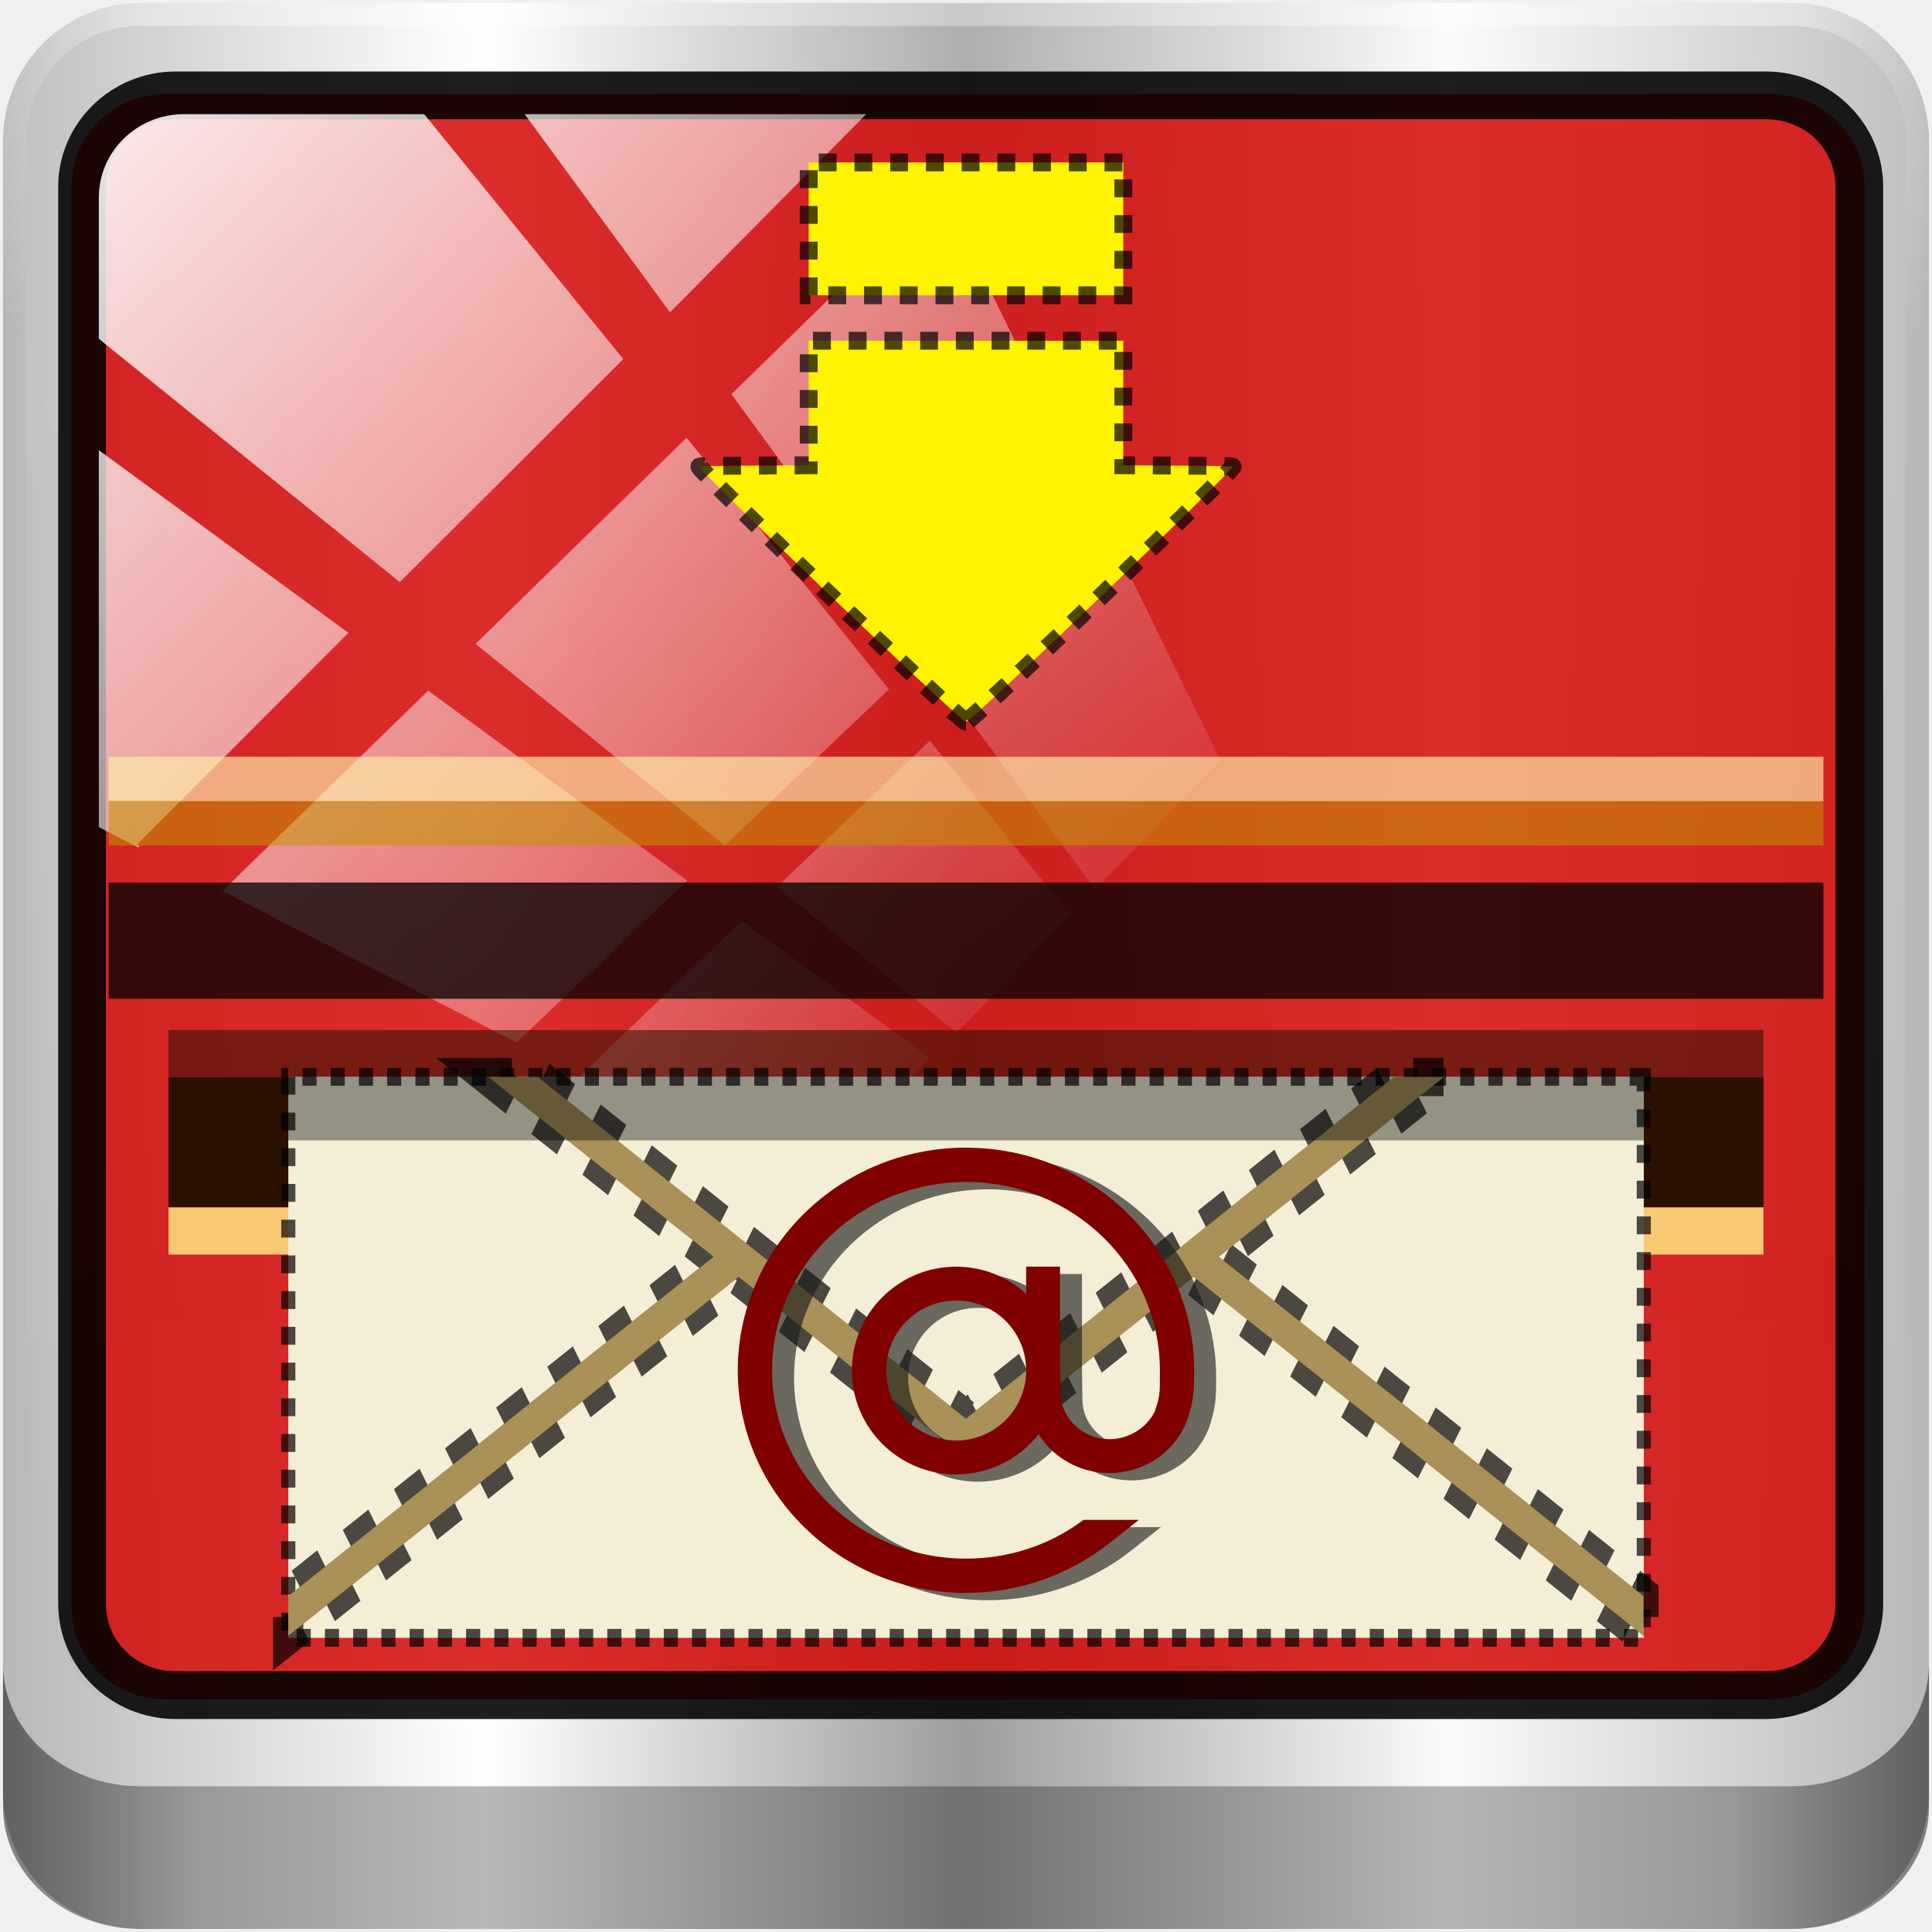
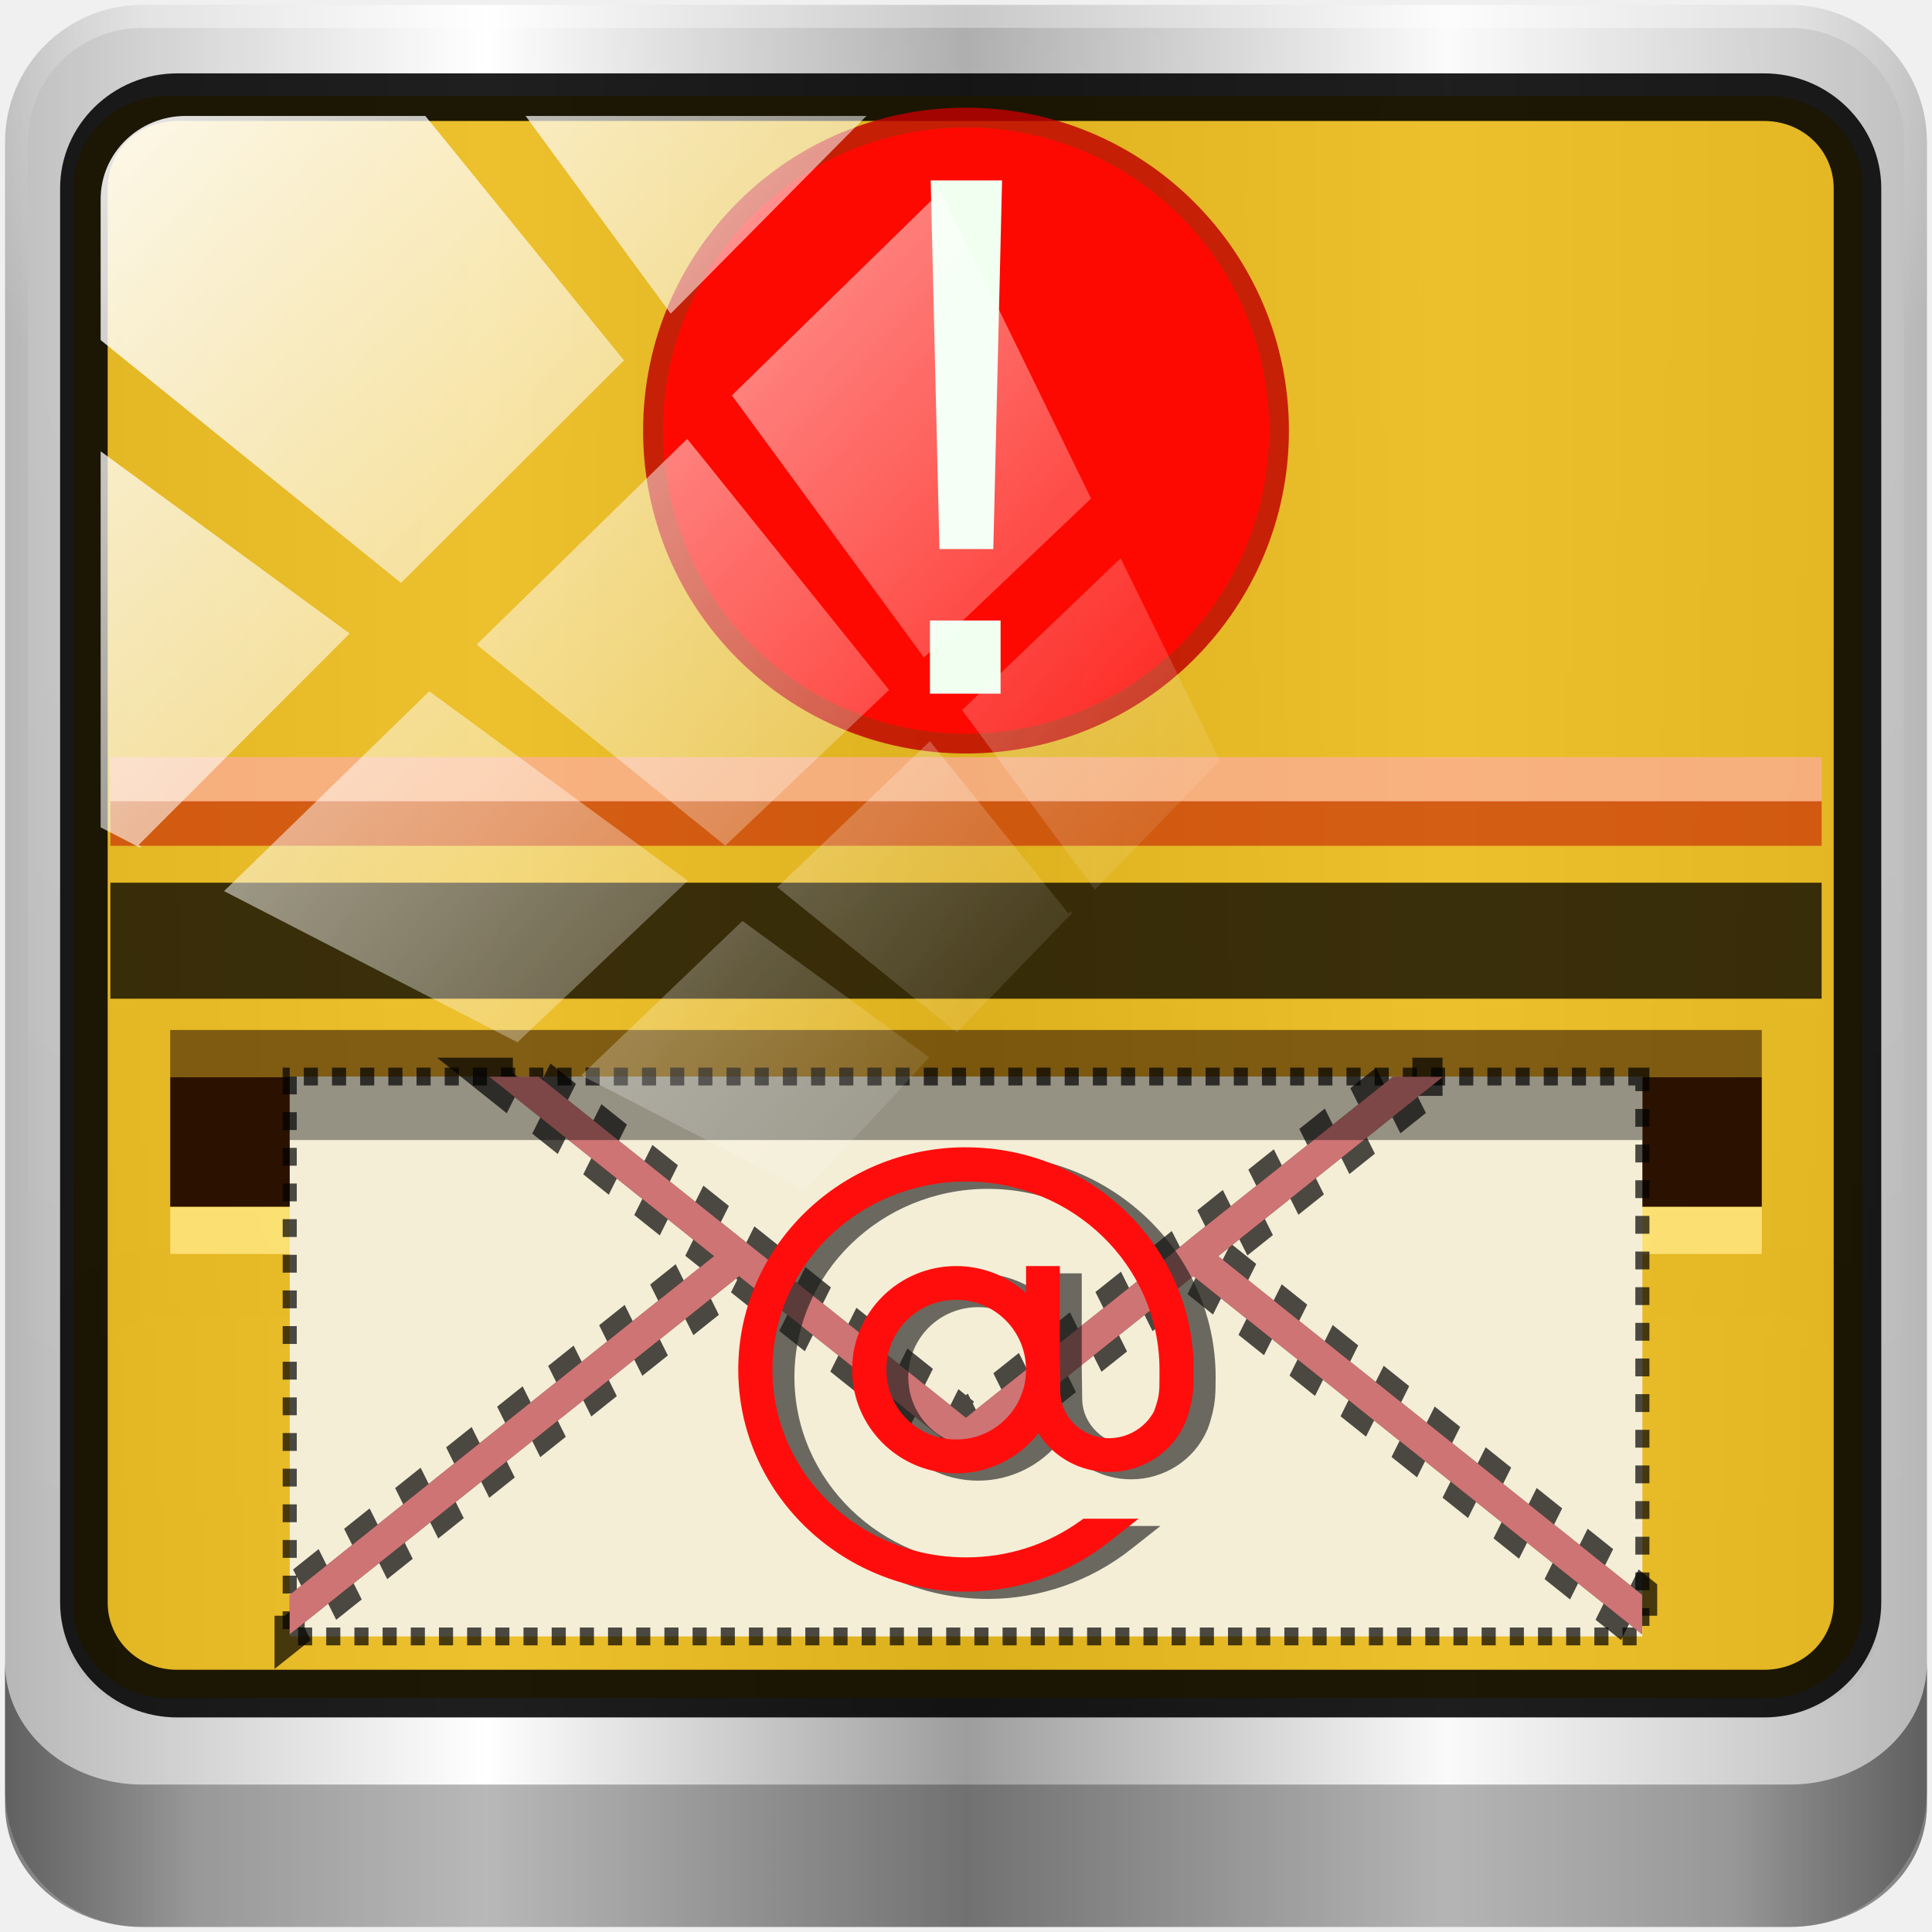
<svg xmlns="http://www.w3.org/2000/svg" xmlns:xlink="http://www.w3.org/1999/xlink" width="96" height="96" viewBox="0 0 96 96" id="svg2" version="1.1">
  <defs id="defs26">
-     <linearGradient y2="47" x2="90" y1="47" x1="6" gradientTransform="matrix(1.139286,0,0,1.139285,-12.50389,-39.00097)" gradientUnits="userSpaceOnUse" id="linearGradient15935" xlink:href="#linearGradient6139-0-0" />
+     <linearGradient y2="47" x2="90" y1="47" x1="6" gradientTransform="matrix(1.136905,0,0,1.136904,-12.48961,-38.78906)" gradientUnits="userSpaceOnUse" id="linearGradient15935" xlink:href="#linearGradient6139-0-0" />
    <linearGradient id="linearGradient6139-0-0">
      <stop style="stop-color:#b7b7b7;stop-opacity:1;" offset="0" id="stop6141-2-9" />
      <stop id="stop6151-0-8" offset="0.25" style="stop-color:#ffffff;stop-opacity:1;" />
      <stop id="stop6147-1-4" offset="0.5" style="stop-color:#9d9d9d;stop-opacity:1;" />
      <stop style="stop-color:#fafafa;stop-opacity:1;" offset="0.75" id="stop6149-4-9" />
      <stop style="stop-color:#b7b7b7;stop-opacity:1;" offset="1" id="stop6143-4-8" />
    </linearGradient>
    <radialGradient r="41" fy="6.213" fx="158" cy="6.213" cx="158" gradientTransform="matrix(0,1.620944,-2.038285,0,160.6643,-243.0366)" gradientUnits="userSpaceOnUse" id="radialGradient15937" xlink:href="#linearGradient3888-8-4-8-6-7" />
    <linearGradient id="linearGradient3888-8-4-8-6-7">
      <stop id="stop3890-4-7-9-7-0" offset="0" style="stop-color:#ffffff;stop-opacity:1;" />
      <stop id="stop3892-5-8-2-7-0" offset="1" style="stop-color:#ffffff;stop-opacity:0;" />
    </linearGradient>
    <radialGradient r="42" fy="-27" fx="48" cy="-27" cx="48" gradientTransform="matrix(-1.072173,0,0,-0.8750202,199.4643,-19.12555)" gradientUnits="userSpaceOnUse" id="radialGradient15939" xlink:href="#linearGradient4091-0-3-0-7-0" />
    <linearGradient id="linearGradient4091-0-3-0-7-0">
      <stop id="stop4093-3-6-4-2-5" offset="0" style="stop-color:#ffffff;stop-opacity:1;" />
      <stop style="stop-color:#ffffff;stop-opacity:1;" offset="0.8" id="stop4099-6-1-8-3-2" />
      <stop id="stop4095-1-0-7-9-7" offset="1" style="stop-color:#ffffff;stop-opacity:0;" />
    </linearGradient>
    <linearGradient y2="82.984" x2="-10.188" y1="82.984" x1="-94" gradientTransform="matrix(1,0,0,0.8890586,200,8.943174)" gradientUnits="userSpaceOnUse" id="linearGradient15941" xlink:href="#linearGradient3832-0-6-1-1-0" />
    <linearGradient id="linearGradient3832-0-6-1-1-0">
      <stop id="stop3834-6-3-7-1-2" offset="0" style="stop-color:#000000;stop-opacity:1;" />
      <stop style="stop-color:#000000;stop-opacity:0.588;" offset="0.1" id="stop3872-2-4-7" />
      <stop id="stop3844-6-2-7-6-3" offset="0.9" style="stop-color:#000000;stop-opacity:0.588;" />
      <stop id="stop3836-5-0-2-9-1" offset="1" style="stop-color:#000000;stop-opacity:1;" />
    </linearGradient>
    <linearGradient id="linearGradient15653">
      <stop id="stop15655" offset="0" style="stop-color:#dc2222;stop-opacity:1;" />
      <stop id="stop15657" offset="1" style="stop-color:#bb1d1d;stop-opacity:1;" />
    </linearGradient>
    <linearGradient x1="45.448" y1="92.54" x2="45.448" y2="7.017" id="ButtonShadow-4" gradientUnits="userSpaceOnUse" gradientTransform="scale(1.005865,0.994169)">
      <stop id="stop3750-5" style="stop-color:#000000;stop-opacity:1" offset="0" />
      <stop id="stop3752-3" style="stop-color:#000000;stop-opacity:0.588" offset="1" />
    </linearGradient>
    <filter id="filter3174-2" style="color-interpolation-filters:sRGB">
      <feGaussianBlur id="feGaussianBlur3176-5" stdDeviation="1.71" />
    </filter>
    <linearGradient id="linearGradient5700-9-0">
      <stop style="stop-color:#ffffff;stop-opacity:0;" offset="0" id="stop5702-6-4" />
      <stop id="stop5704-6-1" offset="0.037" style="stop-color:#ffffff;stop-opacity:0.851;" />
      <stop style="stop-color:#ffffff;stop-opacity:0;" offset="0.065" id="stop5706-4-6" />
      <stop id="stop5712-0-7" offset="0.945" style="stop-color:#ffffff;stop-opacity:0;" />
      <stop id="stop5710-1-5" offset="0.966" style="stop-color:#ffffff;stop-opacity:0.851;" />
      <stop style="stop-color:#ffffff;stop-opacity:0;" offset="1" id="stop5708-7-5" />
    </linearGradient>
    <style id="current-color-scheme" type="text/css">
      .ColorScheme-Text {
        color:#4d4d4d;
      }
      </style>
    <linearGradient id="linearGradient6139-0">
      <stop style="stop-color:#b2babc;stop-opacity:1" offset="0" id="stop6141-2" />
      <stop id="stop6151-0" offset="0.25" style="stop-color:#ffffff;stop-opacity:1;" />
      <stop id="stop6147-1" offset="0.5" style="stop-color:#96a1a4;stop-opacity:1" />
      <stop style="stop-color:#f9fafb;stop-opacity:1;" offset="0.75" id="stop6149-4" />
      <stop style="stop-color:#b2b9bc;stop-opacity:1" offset="1" id="stop6143-4" />
    </linearGradient>
    <linearGradient y2="14.514" x2="50.528" y1="-28.642" x1="2.771" gradientUnits="userSpaceOnUse" id="linearGradient4767" xlink:href="#linearGradient3888-8-4-8-6-7" />
    <clipPath clipPathUnits="userSpaceOnUse" id="clipPath4156-4-1">
      <path style="opacity:0.6;fill:#ffffff;fill-opacity:1;stroke:none" d="m 27.046,-55.695 -14.214,13.321 h 0.061 l 15.653,21.771 10.231,-10.546 C 38.562,-32.302 27.468,-54.819 27.046,-55.695 Z M 9.647,-39.383 -5.241,-25.321 15.988,-7.806 26.372,-18.383 Z m 31.491,12.951 -9.741,9.714 8.945,12.458 7.781,-7.555 z m -49.84,4.379 -13.754,12.982 26.283,13.846 0.061,-0.062 -0.123,-0.062 L 13.599,-5.401 -8.702,-22.053 Z m 38.015,7.401 -9.803,9.775 11.579,9.559 7.628,-7.401 -8.669,-11.009 z m 20.187,5.674 -7.383,7.216 6.188,8.542 5.82,-6.137 z m -32.195,6.322 -9.557,9.498 13.662,7.185 7.934,-7.678 z m 23.312,2.374 -7.107,6.938 8.363,6.907 5.361,-5.674 -0.061,-0.092 -0.092,0.123 -6.464,-8.203 z m -8.73,8.542 -7.505,7.339 10.354,5.458 c 1.397,-1.321 5.675,-6.123 5.851,-6.322 z" id="path4158-0-8" />
    </clipPath>
    <clipPath clipPathUnits="userSpaceOnUse" id="clipPath4156-4-1-2">
      <path style="opacity:0.6;fill:#ffffff;fill-opacity:1;stroke:none" d="m 27.046,-55.695 -14.214,13.321 h 0.061 l 15.653,21.771 10.231,-10.546 C 38.562,-32.302 27.468,-54.819 27.046,-55.695 Z M 9.647,-39.383 -5.241,-25.321 15.988,-7.806 26.372,-18.383 Z m 31.491,12.951 -9.741,9.714 8.945,12.458 7.781,-7.555 z m -49.84,4.379 -13.754,12.982 26.283,13.846 0.061,-0.062 -0.123,-0.062 L 13.599,-5.401 -8.702,-22.053 Z m 38.015,7.401 -9.803,9.775 11.579,9.559 7.628,-7.401 -8.669,-11.009 z m 20.187,5.674 -7.383,7.216 6.188,8.542 5.82,-6.137 z m -32.195,6.322 -9.557,9.498 13.662,7.185 7.934,-7.678 z m 23.312,2.374 -7.107,6.938 8.363,6.907 5.361,-5.674 -0.061,-0.092 -0.092,0.123 -6.464,-8.203 z m -8.73,8.542 -7.505,7.339 10.354,5.458 c 1.397,-1.321 5.675,-6.123 5.851,-6.322 z" id="path4158-0-8-9" />
    </clipPath>
    <linearGradient xlink:href="#linearGradient3888-8-4-8-6-7" id="linearGradient1070" gradientUnits="userSpaceOnUse" x1="2.771" y1="-28.642" x2="50.528" y2="14.514" />
  </defs>
  <g transform="translate(1.8999999e-7,32)" id="layer1">
    <g id="g4611">
-       <g id="g15905" transform="translate(5.818182,1.454546)">
-         <path id="rect4251-1" d="M 83.196,-33.305 H 1.168 c -3.787,0 -6.836,3.049 -6.836,6.836 v 82.029 c 0,3.787 3.049,6.836 6.836,6.836 H 83.196 c 3.787,0 6.836,-3.049 6.836,-6.836 v -82.029 c 0,-3.787 -3.049,-6.836 -6.836,-6.836 z" style="display:inline;fill:url(#linearGradient15935);fill-opacity:1;fill-rule:nonzero;stroke:none" />
-         <g transform="matrix(1.139286,0,0,1.139285,-126.4325,-38.43133)" id="g3272">
-           <path style="display:inline;opacity:0.2;fill:url(#radialGradient15937);fill-opacity:1;fill-rule:nonzero;stroke:none" d="m 112,5.5 c -2.787,0 -5,2.213 -5,5 v 20.719 7 38.594 c 1.071,1.629 2.897,2.719 5,2.719 h 4 64 4 c 2.103,0 3.929,-1.09 5,-2.719 v -38.594 -7 V 10.5 c 0,-2.787 -2.213,-5 -5,-5 z" id="path3400-6" />
-           <path style="display:inline;opacity:0.45;fill:url(#radialGradient15939);fill-opacity:1;fill-rule:nonzero;stroke:none" d="m 112,4.5 c -3.324,0 -6,2.676 -6,6 v 15 h 1 v -15 c 0,-2.787 2.213,-5 5,-5 h 72 c 2.787,0 5,2.213 5,5 v 15 h 1 v -15 c 0,-3.324 -2.676,-6 -6,-6 z" id="path4236-5" />
-           <path id="path4242-5" d="m 106,76.942 v 0.889 0.889 0.889 1.778 1.778 c 0,2.955 2.676,5.334 6,5.334 h 72 c 3.324,0 6,-2.379 6,-5.334 v -1.778 -1.778 -0.889 -0.889 -0.889 c 0,2.955 -2.676,5.334 -6,5.334 h -72 c -3.324,0 -6,-2.379 -6,-5.334 z" style="opacity:0.47;fill:url(#linearGradient15941);fill-opacity:1;fill-rule:nonzero;stroke:none" />
+       <g id="g15905" transform="translate(5.818182,1.454546)" />
+       <g id="g948" transform="translate(0.09999926,-0.1000039)">
+         <path style="display:inline;fill:url(#linearGradient15935);fill-opacity:1;fill-rule:nonzero;stroke:none;stroke-width:0.998" d="M 83.01,-33.105 H 1.153 c -3.779,0 -6.821,3.042 -6.821,6.821 v 81.857 c 0,3.779 3.042,6.821 6.821,6.821 H 83.01 c 3.779,0 6.821,-3.042 6.821,-6.821 V -26.283 c 0,-3.779 -3.042,-6.821 -6.821,-6.821 z" id="rect4251-1" transform="translate(5.818182,1.454546)" />
+         <g id="g3272" transform="matrix(1.136905,0,0,1.136904,-120.3619,-36.76607)">
+           <path id="path3400-6" d="m 112,5.5 c -2.787,0 -5,2.213 -5,5 v 20.719 7 38.594 c 1.071,1.629 2.897,2.719 5,2.719 h 4 64 4 c 2.103,0 3.929,-1.09 5,-2.719 v -38.594 -7 V 10.5 c 0,-2.787 -2.213,-5 -5,-5 z" style="display:inline;opacity:0.2;fill:url(#radialGradient15937);fill-opacity:1;fill-rule:nonzero;stroke:none" />
+           <path id="path4236-5" d="m 112,4.5 c -3.324,0 -6,2.676 -6,6 v 15 h 1 v -15 c 0,-2.787 2.213,-5 5,-5 h 72 c 2.787,0 5,2.213 5,5 v 15 h 1 v -15 c 0,-3.324 -2.676,-6 -6,-6 z" style="display:inline;opacity:0.45;fill:url(#radialGradient15939);fill-opacity:1;fill-rule:nonzero;stroke:none" />
+           <path style="opacity:0.47;fill:url(#linearGradient15941);fill-opacity:1;fill-rule:nonzero;stroke:none" d="m 106,76.942 v 0.889 0.889 0.889 1.778 1.778 c 0,2.955 2.676,5.334 6,5.334 h 72 c 3.324,0 6,-2.379 6,-5.334 v -1.778 -1.778 -0.889 -0.889 -0.889 c 0,2.955 -2.676,5.334 -6,5.334 h -72 c -3.324,0 -6,-2.379 -6,-5.334 z" id="path4242-5" />
        </g>
-         <path id="path4972" d="m 1.963,28.541 c -1.885,0 -3.649,0.984 -4.759,2.434 v 16.164 c 0,2.576 2.123,4.649 4.759,4.649 H 82.868 c 2.637,0 4.759,-2.074 4.759,-4.649 V 30.974 C 86.517,29.524 84.753,28.541 82.868,28.541 Z m 0,3.487 H 82.868 c 1.359,0 2.38,0.997 2.38,2.325 v 12.786 c 0,1.328 -1.02,2.325 -2.38,2.325 H 1.963 c -1.359,0 -2.38,-0.997 -2.38,-2.325 V 34.352 c 0,-1.328 1.02,-2.325 2.38,-2.325 z" style="color:#000000;font-style:normal;font-variant:normal;font-weight:normal;font-stretch:normal;font-size:medium;line-height:normal;font-family:Sans;-inkscape-font-specification:Sans;text-indent:0;text-align:start;text-decoration:none;text-decoration-line:none;letter-spacing:normal;word-spacing:normal;text-transform:none;writing-mode:lr-tb;direction:ltr;baseline-shift:baseline;text-anchor:start;display:inline;overflow:visible;visibility:visible;opacity:0.02;fill:#000000;fill-opacity:1;fill-rule:nonzero;stroke:none;stroke-width:6;marker:none;enable-background:accumulate" />
-         <path id="path4970" d="M 2.425,-28.778 H 82.14 c 2.598,0 4.689,2.033 4.689,4.558 v 70.651 c 0,2.525 -2.091,4.558 -4.689,4.558 H 2.425 c -2.598,0 -4.689,-2.033 -4.689,-4.558 v -70.651 c 0,-2.525 2.091,-4.558 4.689,-4.558 z" style="color:#000000;display:inline;overflow:visible;visibility:visible;opacity:0.822;fill:#d40000;fill-opacity:1;fill-rule:nonzero;stroke:none;stroke-width:1.966;marker:none;enable-background:accumulate" />
-         <path style="color:#000000;font-style:normal;font-variant:normal;font-weight:normal;font-stretch:normal;font-size:medium;line-height:normal;font-family:sans-serif;font-variant-ligatures:normal;font-variant-position:normal;font-variant-caps:normal;font-variant-numeric:normal;font-variant-alternates:normal;font-feature-settings:normal;text-indent:0;text-align:start;text-decoration:none;text-decoration-line:none;text-decoration-style:solid;text-decoration-color:#000000;letter-spacing:normal;word-spacing:normal;text-transform:none;writing-mode:lr-tb;direction:ltr;text-orientation:mixed;dominant-baseline:auto;baseline-shift:baseline;text-anchor:start;white-space:normal;shape-padding:0;clip-rule:nonzero;display:inline;overflow:visible;visibility:visible;opacity:1;isolation:auto;mix-blend-mode:normal;color-interpolation:sRGB;color-interpolation-filters:linearRGB;solid-color:#000000;solid-opacity:1;vector-effect:none;fill:#000000;fill-opacity:0.877;fill-rule:nonzero;stroke:none;stroke-width:2.371;stroke-linecap:butt;stroke-linejoin:miter;stroke-miterlimit:4;stroke-dasharray:none;stroke-dashoffset:0;stroke-opacity:0.776;marker:none;color-rendering:auto;image-rendering:auto;shape-rendering:auto;text-rendering:auto;enable-background:accumulate" d="m 2.906,-29.902 c -3.197,0 -5.832,2.561 -5.832,5.729 v 70.406 c 0,3.167 2.635,5.729 5.832,5.729 h 79.018 c 3.197,0 5.832,-2.561 5.832,-5.729 v -70.406 c 0,-3.167 -2.635,-5.729 -5.832,-5.729 z m 0,2.371 h 79.018 c 1.953,0 3.463,1.492 3.463,3.357 v 70.406 c 0,1.866 -1.51,3.357 -3.463,3.357 H 2.906 c -1.953,0 -3.463,-1.492 -3.463,-3.357 v -70.406 c 0,-1.866 1.51,-3.357 3.463,-3.357 z" id="path4989" />
-         <rect clip-path="url(#clipPath4156-4-1-2)" ry="3.957" rx="3.957" y="-30" x="2" height="69.024" width="75.966" id="rect4146" style="display:inline;opacity:0.88;fill:url(#linearGradient1070);fill-opacity:1;stroke:none" transform="matrix(1.069245,0,0,1.047683,-3.04609,3.64883)" />
-       </g>
-       <g id="g3470" transform="translate(94.32103,-29.29546)">
-         <g style="display:none" id="layer2-5">
-           <path style="opacity:0.9;fill:url(#ButtonShadow-4);fill-opacity:1;fill-rule:nonzero;stroke:none;filter:url(#filter3174-2)" id="rect3745-8" d="M 11,7 C 7.676,7 5,9.676 5,13 v 33.688 c 2.238,0.124 4.661,0.236 5.875,0.438 0.661,0.11 -0.084,0.241 -1.125,0.344 C 8.709,47.572 7.355,47.665 6.844,47.75 6.222,47.853 5.626,47.904 5,48 v 1.062 c 0.38,0.036 0.718,0.031 0.938,0.031 0.809,10e-7 1.16,0.216 1.312,0.562 0.153,0.347 0.094,0.84 0.094,1.406 0,0.425 -0.942,0.663 -1.156,1.375 C 6.111,52.692 5.551,52.946 5,53.188 v 2.219 c 0.736,0.025 1.433,0.057 1.844,0.312 C 7.125,55.894 6.069,56.124 5,56.312 v 7.562 c 1.138,0.18 3.31,0.926 3.969,1.062 1.09,0.226 1.225,0.335 0.875,0.438 -0.35,0.103 -1.174,0.175 -2,0.312 C 6.866,65.85 5.908,66.142 5,66.344 V 86 c 0,3.324 2.676,6 6,6 h 13 c 0.095,-0.438 0.151,-0.931 0.25,-1.438 0.14,-0.718 0.255,-1.342 0.375,-1.594 0.03,-0.063 0.058,-0.114 0.094,-0.125 0.107,-0.033 0.238,0.192 0.469,0.781 0.304,0.778 0.54,1.647 0.688,2.375 h 0.75 c 0.276,-0.494 0.579,-1.138 0.812,-1.438 0.099,-0.127 0.275,0.132 0.531,0.375 0.256,0.243 0.589,0.486 0.938,0.375 0.649,-0.207 1.603,-0.726 2.031,-1 0.14,-0.089 0.3,-0.158 0.406,-0.188 0.106,-0.03 0.174,-0.018 0.25,0 0.151,0.035 0.232,0.145 0.344,0.281 0.223,0.273 0.467,0.656 1.062,0.656 0.478,0 0.657,-0.033 0.781,0.062 0.124,0.095 0.197,0.315 0.406,0.875 h 8.875 c -0.048,-0.594 1.041,-2.152 1.219,-3.062 0.191,-0.976 0.214,-1.242 0.281,-1.062 0.067,0.18 0.193,0.794 0.469,1.5 0.11,0.282 0.214,0.358 0.312,0.281 0.099,-0.077 0.169,-0.294 0.25,-0.562 0.162,-0.537 0.286,-1.297 0.344,-1.594 0.131,-0.67 0.129,-1.787 0.125,-2.281 -9.11e-4,-0.124 -0.006,-0.218 0,-0.25 0.018,-0.097 0.081,0.312 0.281,1.594 0.164,1.047 0.548,2.688 0.719,3.562 0.17,0.868 0.298,1.322 0.406,1.875 H 75.688 c 0.039,-0.495 0.035,-1.099 0.062,-1.5 0.02,-0.301 0.066,-0.487 0.156,-0.469 0.03,0.006 0.051,0.039 0.094,0.094 0.233,0.298 0.631,1.165 0.969,1.875 H 85 c 3.324,0 6,-2.676 6,-6 v -7.219 c -0.169,0.004 -0.29,-4e-6 -0.5,0 -1.33,0 -2.638,-4e-6 -3.969,0 -1.227,0 -2.054,-9.64e-4 -2.25,-0.062 -0.196,-0.062 0.233,-0.183 1.469,-0.5 C 86.405,78.051 89.092,77.291 91,76.875 V 38.469 C 90.347,38.202 89.793,37.98 89.25,37.562 89.107,37.453 88.801,37.17 88.281,37 87.761,36.83 87.007,36.744 86,36.938 c -1.533,0.295 -1.686,0.283 -1.25,0.156 0.436,-0.127 1.469,-0.381 2.25,-0.531 1.153,-0.222 2.722,-1.204 4,-1.844 v -4.562 c -0.698,-0.258 -1.422,-0.558 -1.75,-1.062 -0.21,-0.323 -0.322,-0.513 -0.312,-0.625 0.009,-0.112 0.133,-0.149 0.25,-0.188 0.117,-0.038 0.261,-0.054 0.375,-0.156 0.114,-0.102 0.187,-0.292 0.188,-0.594 0,-0.323 0.082,-0.887 0.062,-1.406 -0.01,-0.26 -0.036,-0.497 -0.125,-0.688 -0.089,-0.19 -0.219,-0.333 -0.438,-0.375 -0.575,-0.11 -0.848,-0.234 -0.906,-0.344 -0.058,-0.11 0.072,-0.189 0.281,-0.281 0.418,-0.184 1.133,-0.339 1.125,-0.344 -0.669,-0.386 -5.247,-0.921 -5,-0.969 0.333,-0.064 0.667,-0.124 1,-0.188 1.048,-0.201 2.433,-0.309 3.75,-0.562 0.573,-0.11 0.912,-0.251 1.125,-0.438 0.213,-0.187 0.294,-0.423 0.375,-0.625 V 13 C 91,9.676 88.324,7 85,7 H 33.625 C 33.722,8.398 33.827,9.959 33.531,9.188 33.321,8.638 33.21,8.05 33,7.5 32.947,7.361 32.904,7.171 32.844,7 H 30.812 C 30.572,7.492 30.363,7.971 30.031,8.188 29.524,8.519 29.245,8.682 29,8.594 28.755,8.505 28.523,8.167 28.156,7.688 27.993,7.474 27.722,7.256 27.406,7 h -6.812 L 19.281,12.562 17.531,7 H 17.312 l -1.75,8.938 L 14.156,7 Z" />
-         </g>
-         <g id="g3738" transform="matrix(0.8875924,0,0,0.8875924,-88.92546,-1.97655)">
-           <g transform="translate(0,-16.832)" id="g3065">
-             <rect style="opacity:0.659;fill:#ffeeaa;fill-opacity:1;stroke:none" id="rect3067" width="96" height="2.5" x="0" y="58.374" />
-             <rect y="60.847" x="0" height="2.5" width="96" id="rect3069" style="opacity:0.545;fill:#c19500;fill-opacity:1;stroke:none" />
+         <path style="color:#000000;font-style:normal;font-variant:normal;font-weight:normal;font-stretch:normal;font-size:medium;line-height:normal;font-family:Sans;-inkscape-font-specification:Sans;text-indent:0;text-align:start;text-decoration:none;text-decoration-line:none;letter-spacing:normal;word-spacing:normal;text-transform:none;writing-mode:lr-tb;direction:ltr;baseline-shift:baseline;text-anchor:start;display:inline;overflow:visible;visibility:visible;opacity:0.02;fill:#000000;fill-opacity:1;fill-rule:nonzero;stroke:none;stroke-width:5.987;marker:none;enable-background:accumulate" d="m 1.947,28.612 c -1.881,0 -3.642,0.981 -4.749,2.429 v 16.13 c 0,2.57 2.118,4.64 4.749,4.64 H 82.683 c 2.631,0 4.749,-2.069 4.749,-4.64 v -16.13 c -1.107,-1.447 -2.868,-2.429 -4.749,-2.429 z m 0,3.48 H 82.683 c 1.357,0 2.375,0.995 2.375,2.32 v 12.759 c 0,1.325 -1.018,2.32 -2.375,2.32 H 1.947 c -1.357,0 -2.375,-0.995 -2.375,-2.32 V 34.411 c 0,-1.325 1.018,-2.32 2.375,-2.32 z" id="path4972" transform="translate(5.818182,1.454546)" />
+         <path style="color:#000000;display:inline;overflow:visible;visibility:visible;opacity:0.822;fill:#e9b300;fill-opacity:1;fill-rule:nonzero;stroke:none;stroke-width:1.962;marker:none;enable-background:accumulate" d="M 2.408,-28.587 H 81.956 c 2.592,0 4.679,2.029 4.679,4.549 v 70.503 c 0,2.52 -2.087,4.549 -4.679,4.549 H 2.408 c -2.592,0 -4.679,-2.029 -4.679,-4.549 v -70.503 c 0,-2.52 2.087,-4.549 4.679,-4.549 z" id="path4970" transform="translate(5.818182,1.454546)" />
+         <path id="path4989" d="m 2.888,-29.709 c -3.19,0 -5.82,2.556 -5.82,5.717 v 70.259 c 0,3.161 2.63,5.717 5.82,5.717 H 81.741 c 3.19,0 5.82,-2.556 5.82,-5.717 v -70.259 c 0,-3.161 -2.63,-5.717 -5.82,-5.717 z m 0,2.366 H 81.741 c 1.949,0 3.456,1.489 3.456,3.35 v 70.259 c 0,1.862 -1.506,3.35 -3.456,3.35 H 2.888 c -1.949,0 -3.456,-1.489 -3.456,-3.35 v -70.259 c 0,-1.862 1.506,-3.35 3.456,-3.35 z" style="color:#000000;font-style:normal;font-variant:normal;font-weight:normal;font-stretch:normal;font-size:medium;line-height:normal;font-family:sans-serif;font-variant-ligatures:normal;font-variant-position:normal;font-variant-caps:normal;font-variant-numeric:normal;font-variant-alternates:normal;font-feature-settings:normal;text-indent:0;text-align:start;text-decoration:none;text-decoration-line:none;text-decoration-style:solid;text-decoration-color:#000000;letter-spacing:normal;word-spacing:normal;text-transform:none;writing-mode:lr-tb;direction:ltr;text-orientation:mixed;dominant-baseline:auto;baseline-shift:baseline;text-anchor:start;white-space:normal;shape-padding:0;clip-rule:nonzero;display:inline;overflow:visible;visibility:visible;opacity:1;isolation:auto;mix-blend-mode:normal;color-interpolation:sRGB;color-interpolation-filters:linearRGB;solid-color:#000000;solid-opacity:1;vector-effect:none;fill:#000000;fill-opacity:0.877;fill-rule:nonzero;stroke:none;stroke-width:2.366;stroke-linecap:butt;stroke-linejoin:miter;stroke-miterlimit:4;stroke-dasharray:none;stroke-dashoffset:0;stroke-opacity:0.776;marker:none;color-rendering:auto;image-rendering:auto;shape-rendering:auto;text-rendering:auto;enable-background:accumulate" transform="translate(5.818182,1.454546)" />
+         <g transform="matrix(0.9979102,0,0,0.9979101,94.12423,-29.10079)" id="g3470">
+           <g id="layer2-5" style="display:none">
+             <path d="M 11,7 C 7.676,7 5,9.676 5,13 v 33.688 c 2.238,0.124 4.661,0.236 5.875,0.438 0.661,0.11 -0.084,0.241 -1.125,0.344 C 8.709,47.572 7.355,47.665 6.844,47.75 6.222,47.853 5.626,47.904 5,48 v 1.062 c 0.38,0.036 0.718,0.031 0.938,0.031 0.809,10e-7 1.16,0.216 1.312,0.562 0.153,0.347 0.094,0.84 0.094,1.406 0,0.425 -0.942,0.663 -1.156,1.375 C 6.111,52.692 5.551,52.946 5,53.188 v 2.219 c 0.736,0.025 1.433,0.057 1.844,0.312 C 7.125,55.894 6.069,56.124 5,56.312 v 7.562 c 1.138,0.18 3.31,0.926 3.969,1.062 1.09,0.226 1.225,0.335 0.875,0.438 -0.35,0.103 -1.174,0.175 -2,0.312 C 6.866,65.85 5.908,66.142 5,66.344 V 86 c 0,3.324 2.676,6 6,6 h 13 c 0.095,-0.438 0.151,-0.931 0.25,-1.438 0.14,-0.718 0.255,-1.342 0.375,-1.594 0.03,-0.063 0.058,-0.114 0.094,-0.125 0.107,-0.033 0.238,0.192 0.469,0.781 0.304,0.778 0.54,1.647 0.688,2.375 h 0.75 c 0.276,-0.494 0.579,-1.138 0.812,-1.438 0.099,-0.127 0.275,0.132 0.531,0.375 0.256,0.243 0.589,0.486 0.938,0.375 0.649,-0.207 1.603,-0.726 2.031,-1 0.14,-0.089 0.3,-0.158 0.406,-0.188 0.106,-0.03 0.174,-0.018 0.25,0 0.151,0.035 0.232,0.145 0.344,0.281 0.223,0.273 0.467,0.656 1.062,0.656 0.478,0 0.657,-0.033 0.781,0.062 0.124,0.095 0.197,0.315 0.406,0.875 h 8.875 c -0.048,-0.594 1.041,-2.152 1.219,-3.062 0.191,-0.976 0.214,-1.242 0.281,-1.062 0.067,0.18 0.193,0.794 0.469,1.5 0.11,0.282 0.214,0.358 0.312,0.281 0.099,-0.077 0.169,-0.294 0.25,-0.562 0.162,-0.537 0.286,-1.297 0.344,-1.594 0.131,-0.67 0.129,-1.787 0.125,-2.281 -9.11e-4,-0.124 -0.006,-0.218 0,-0.25 0.018,-0.097 0.081,0.312 0.281,1.594 0.164,1.047 0.548,2.688 0.719,3.562 0.17,0.868 0.298,1.322 0.406,1.875 H 75.688 c 0.039,-0.495 0.035,-1.099 0.062,-1.5 0.02,-0.301 0.066,-0.487 0.156,-0.469 0.03,0.006 0.051,0.039 0.094,0.094 0.233,0.298 0.631,1.165 0.969,1.875 H 85 c 3.324,0 6,-2.676 6,-6 v -7.219 c -0.169,0.004 -0.29,-4e-6 -0.5,0 -1.33,0 -2.638,-4e-6 -3.969,0 -1.227,0 -2.054,-9.64e-4 -2.25,-0.062 -0.196,-0.062 0.233,-0.183 1.469,-0.5 C 86.405,78.051 89.092,77.291 91,76.875 V 38.469 C 90.347,38.202 89.793,37.98 89.25,37.562 89.107,37.453 88.801,37.17 88.281,37 87.761,36.83 87.007,36.744 86,36.938 c -1.533,0.295 -1.686,0.283 -1.25,0.156 0.436,-0.127 1.469,-0.381 2.25,-0.531 1.153,-0.222 2.722,-1.204 4,-1.844 v -4.562 c -0.698,-0.258 -1.422,-0.558 -1.75,-1.062 -0.21,-0.323 -0.322,-0.513 -0.312,-0.625 0.009,-0.112 0.133,-0.149 0.25,-0.188 0.117,-0.038 0.261,-0.054 0.375,-0.156 0.114,-0.102 0.187,-0.292 0.188,-0.594 0,-0.323 0.082,-0.887 0.062,-1.406 -0.01,-0.26 -0.036,-0.497 -0.125,-0.688 -0.089,-0.19 -0.219,-0.333 -0.438,-0.375 -0.575,-0.11 -0.848,-0.234 -0.906,-0.344 -0.058,-0.11 0.072,-0.189 0.281,-0.281 0.418,-0.184 1.133,-0.339 1.125,-0.344 -0.669,-0.386 -5.247,-0.921 -5,-0.969 0.333,-0.064 0.667,-0.124 1,-0.188 1.048,-0.201 2.433,-0.309 3.75,-0.562 0.573,-0.11 0.912,-0.251 1.125,-0.438 0.213,-0.187 0.294,-0.423 0.375,-0.625 V 13 C 91,9.676 88.324,7 85,7 H 33.625 C 33.722,8.398 33.827,9.959 33.531,9.188 33.321,8.638 33.21,8.05 33,7.5 32.947,7.361 32.904,7.171 32.844,7 H 30.812 C 30.572,7.492 30.363,7.971 30.031,8.188 29.524,8.519 29.245,8.682 29,8.594 28.755,8.505 28.523,8.167 28.156,7.688 27.993,7.474 27.722,7.256 27.406,7 h -6.812 L 19.281,12.562 17.531,7 H 17.312 l -1.75,8.938 L 14.156,7 Z" id="rect3745-8" style="opacity:0.9;fill:url(#ButtonShadow-4);fill-opacity:1;fill-rule:nonzero;stroke:none;filter:url(#filter3174-2)" />
          </g>
-           <rect y="59.49" x="3.356" height="7.281" width="89.288" id="rect3071" style="fill:#2b1100;fill-opacity:1;stroke:none" />
-           <rect transform="scale(1,-1)" style="opacity:0.846;fill:#ffe680;fill-opacity:1;stroke:none" id="rect3073" width="89.288" height="2.641" x="3.356" y="-69.413" />
-           <rect y="-59.49" x="3.356" height="2.641" width="89.288" id="rect3075" style="opacity:0.556;fill:#2b1100;fill-opacity:1;stroke:none" transform="scale(1,-1)" />
-           <rect style="opacity:0.753;fill:#000000;fill-opacity:1;stroke:none" id="rect3077" width="96" height="6.507" x="6.7089843e-07" y="48.586" />
-           <g transform="matrix(0.9559132,0,0,1,2.11616,10.875)" id="g3079">
-             <g id="g3081" transform="matrix(0.8269062,0,0,1,108.8817,47.66279)">
-               <rect transform="scale(-1,1)" style="fill:#f4eed7;fill-opacity:1;stroke:#000000;stroke-width:1;stroke-miterlimit:4;stroke-dasharray:1, 1;stroke-dashoffset:0;stroke-opacity:0.698" id="rect3083" width="96" height="31.409" x="25.622" y="0.923" />
-               <path id="path4527" d="m -107.458,0.936 15.948,10.062 -30.12,19 v 2.219 l 31.896,-20.094 16.099,10.156 16.137,-10.156 31.858,20.094 v -2.219 l -30.082,-19 15.948,-10.062 h -3.552 l -14.172,8.938 -1.738,1.125 -14.399,9.062 -14.361,-9.062 -1.738,-1.094 -14.21,-8.969 z" style="fill:#070604;fill-opacity:0.506;stroke:#000000;stroke-width:2.14;stroke-miterlimit:4;stroke-dasharray:2.14, 2.14;stroke-dashoffset:0;stroke-opacity:0.698" />
-               <path style="fill:#a99157;fill-opacity:1;stroke:none" d="m 20.375,28.812 13.188,10.062 -24.906,19 v 2.219 L 35.031,40 48.344,50.156 61.688,40 88.031,60.094 V 57.875 l -24.875,-19 13.188,-10.062 h -2.938 L 61.688,37.75 60.25,38.875 l -11.906,9.062 -11.875,-9.062 -1.438,-1.094 -11.75,-8.969 z" transform="matrix(1.209327,0,0,1,-132.0976,-27.87636)" id="path3085" />
+           <g transform="matrix(0.8875924,0,0,0.8875924,-88.92546,-1.97655)" id="g3738">
+             <g id="g3065" transform="translate(0,-16.832)">
+               <rect y="58.374" x="0" height="2.5" width="96" id="rect3067" style="opacity:0.659;fill:#ffacaa;fill-opacity:1;stroke:none" />
+               <rect style="opacity:0.545;fill:#c10d00;fill-opacity:1;stroke:none" id="rect3069" width="96" height="2.5" x="0" y="60.847" />
            </g>
-             <rect y="48.586" x="8.309" height="3.561" width="79.383" id="rect3087" style="opacity:0.389;fill:#000000;fill-opacity:1;stroke:none" />
-           </g>
-           <g style="font-style:normal;font-variant:normal;font-weight:normal;font-stretch:normal;font-size:25.136px;line-height:125%;font-family:'Quirky Nots';-inkscape-font-specification:'Quirky Nots';letter-spacing:0px;word-spacing:0px;fill:#1a1a1a;fill-opacity:0.629;stroke:none" id="g3755" transform="matrix(0.992708,0,0,0.992708,1.522325,58.87599)">
-             <path d="m 48.057,4.998 c -7.088,0 -12.87,5.63 -12.87,12.568 0,6.912 5.781,12.543 12.87,12.543 2.941,0 5.806,-1.005 8.094,-2.815 l 1.659,-1.307 h -3.117 l -0.176,0.126 c -1.885,1.357 -4.122,2.061 -6.46,2.061 -6.033,0 -10.934,-4.751 -10.934,-10.607 0,-5.882 4.902,-10.632 10.934,-10.632 6.033,0 10.934,4.751 10.934,10.632 0,0.126 0,0.226 0,0.352 0,0.93 0,1.131 -0.302,1.986 -0.478,0.93 -1.483,1.533 -2.539,1.533 -1.508,0 -2.765,-1.181 -2.765,-2.664 l -0.025,-1.86 v -5.203 h -1.91 v 1.533 c -1.056,-0.98 -2.463,-1.533 -3.946,-1.533 -3.243,0 -5.882,2.614 -5.882,5.857 0,3.243 2.639,5.857 5.882,5.857 1.835,0 3.544,-0.855 4.65,-2.262 0.829,1.332 2.338,2.187 3.997,2.187 1.86,0 3.569,-1.081 4.298,-2.79 l 0.025,-0.05 c 0.101,-0.251 0.176,-0.528 0.251,-0.804 0.176,-0.704 0.201,-1.156 0.201,-2.137 0,-6.938 -5.781,-12.568 -12.87,-12.568 M 47.504,21.512 c -2.187,0 -3.946,-1.76 -3.946,-3.946 0,-2.187 1.76,-3.946 3.946,-3.946 2.187,0 3.946,1.76 3.946,3.946 0,2.187 -1.76,3.946 -3.946,3.946" style="font-weight:bold;font-family:Neou;-inkscape-font-specification:'Neou Bold';fill:#1a1a1a;fill-opacity:0.629" id="path3757" />
-           </g>
-           <path id="path3089" d="m 48,39.586 c -0.298,0 -15.072,-14.143 -14.923,-14.286 0.043,-0.041 2.665,-0.056 6.116,-0.073 v -6.972 h 17.613 v 6.972 c 3.451,0.018 6.073,0.033 6.116,0.073 0.149,0.143 -14.624,14.286 -14.922,14.286 z M 39.193,15.71 V 8.273 h 17.613 v 7.437 z" style="fill:#fff300;fill-opacity:1;stroke:#000000;stroke-width:1;stroke-miterlimit:4;stroke-dasharray:1, 1;stroke-dashoffset:0;stroke-opacity:0.698" />
-           <g transform="matrix(0.992708,0,0,0.992708,0.29326,58.46631)" id="g3091" style="font-style:normal;font-variant:normal;font-weight:normal;font-stretch:normal;font-size:25.136px;line-height:125%;font-family:'Quirky Nots';-inkscape-font-specification:'Quirky Nots';letter-spacing:0px;word-spacing:0px;fill:#800000;fill-opacity:1;stroke:none">
-             <path id="path3093" style="font-weight:bold;font-family:Neou;-inkscape-font-specification:'Neou Bold';fill:#800000;fill-opacity:1" d="m 48.057,4.998 c -7.088,0 -12.87,5.63 -12.87,12.568 0,6.912 5.781,12.543 12.87,12.543 2.941,0 5.806,-1.005 8.094,-2.815 l 1.659,-1.307 h -3.117 l -0.176,0.126 c -1.885,1.357 -4.122,2.061 -6.46,2.061 -6.033,0 -10.934,-4.751 -10.934,-10.607 0,-5.882 4.902,-10.632 10.934,-10.632 6.033,0 10.934,4.751 10.934,10.632 0,0.126 0,0.226 0,0.352 0,0.93 0,1.131 -0.302,1.986 -0.478,0.93 -1.483,1.533 -2.539,1.533 -1.508,0 -2.765,-1.181 -2.765,-2.664 l -0.025,-1.86 v -5.203 h -1.91 v 1.533 c -1.056,-0.98 -2.463,-1.533 -3.946,-1.533 -3.243,0 -5.882,2.614 -5.882,5.857 0,3.243 2.639,5.857 5.882,5.857 1.835,0 3.544,-0.855 4.65,-2.262 0.829,1.332 2.338,2.187 3.997,2.187 1.86,0 3.569,-1.081 4.298,-2.79 l 0.025,-0.05 c 0.101,-0.251 0.176,-0.528 0.251,-0.804 0.176,-0.704 0.201,-1.156 0.201,-2.137 0,-6.938 -5.781,-12.568 -12.87,-12.568 M 47.504,21.512 c -2.187,0 -3.946,-1.76 -3.946,-3.946 0,-2.187 1.76,-3.946 3.946,-3.946 2.187,0 3.946,1.76 3.946,3.946 0,2.187 -1.76,3.946 -3.946,3.946" />
+             <rect style="fill:#2b1100;fill-opacity:1;stroke:none" id="rect3071" width="89.288" height="7.281" x="3.356" y="59.49" />
+             <rect y="-69.413" x="3.356" height="2.641" width="89.288" id="rect3073" style="opacity:0.846;fill:#ffe680;fill-opacity:1;stroke:none" transform="scale(1,-1)" />
+             <rect transform="scale(1,-1)" style="opacity:0.556;fill:#2b1100;fill-opacity:1;stroke:none" id="rect3075" width="89.288" height="2.641" x="3.356" y="-59.49" />
+             <rect y="48.586" x="6.7089843e-07" height="6.507" width="96" id="rect3077" style="opacity:0.753;fill:#000000;fill-opacity:1;stroke:none" />
+             <g id="g3079" transform="matrix(0.9559132,0,0,1,2.11616,10.875)">
+               <g transform="matrix(0.8269062,0,0,1,108.8817,47.66279)" id="g3081">
+                 <rect y="0.923" x="25.622" height="31.409" width="96" id="rect3083" style="fill:#f4eed7;fill-opacity:1;stroke:#000000;stroke-width:1;stroke-miterlimit:4;stroke-dasharray:1, 1;stroke-dashoffset:0;stroke-opacity:0.698" transform="scale(-1,1)" />
+                 <path style="fill:#070604;fill-opacity:0.506;stroke:#000000;stroke-width:2.14;stroke-miterlimit:4;stroke-dasharray:2.14, 2.14;stroke-dashoffset:0;stroke-opacity:0.698" d="m -107.458,0.936 15.948,10.062 -30.12,19 v 2.219 l 31.896,-20.094 16.099,10.156 16.137,-10.156 31.858,20.094 v -2.219 l -30.082,-19 15.948,-10.062 h -3.552 l -14.172,8.938 -1.738,1.125 -14.399,9.062 -14.361,-9.062 -1.738,-1.094 -14.21,-8.969 z" id="path4527" />
+                 <path id="path3085" d="m 20.375,28.812 13.188,10.062 -24.906,19 v 2.219 L 35.031,40 48.344,50.156 61.688,40 88.031,60.094 V 57.875 l -24.875,-19 13.188,-10.062 h -2.938 L 61.688,37.75 60.25,38.875 l -11.906,9.062 -11.875,-9.062 -1.438,-1.094 -11.75,-8.969 z" style="fill:#ce7474;fill-opacity:1;stroke:none" transform="matrix(1.209327,0,0,1,-132.0976,-27.87636)" />
+               </g>
+               <rect style="opacity:0.389;fill:#000000;fill-opacity:1;stroke:none" id="rect3087" width="79.383" height="3.561" x="8.309" y="48.586" />
+             </g>
+             <g transform="matrix(0.992708,0,0,0.992708,1.522325,58.87599)" id="g3755" style="font-style:normal;font-variant:normal;font-weight:normal;font-stretch:normal;font-size:25.136px;line-height:125%;font-family:'Quirky Nots';-inkscape-font-specification:'Quirky Nots';letter-spacing:0px;word-spacing:0px;fill:#1a1a1a;fill-opacity:0.629;stroke:none">
+               <path id="path3757" style="font-weight:bold;font-family:Neou;-inkscape-font-specification:'Neou Bold';fill:#1a1a1a;fill-opacity:0.629" d="m 48.057,4.998 c -7.088,0 -12.87,5.63 -12.87,12.568 0,6.912 5.781,12.543 12.87,12.543 2.941,0 5.806,-1.005 8.094,-2.815 l 1.659,-1.307 h -3.117 l -0.176,0.126 c -1.885,1.357 -4.122,2.061 -6.46,2.061 -6.033,0 -10.934,-4.751 -10.934,-10.607 0,-5.882 4.902,-10.632 10.934,-10.632 6.033,0 10.934,4.751 10.934,10.632 0,0.126 0,0.226 0,0.352 0,0.93 0,1.131 -0.302,1.986 -0.478,0.93 -1.483,1.533 -2.539,1.533 -1.508,0 -2.765,-1.181 -2.765,-2.664 l -0.025,-1.86 v -5.203 h -1.91 v 1.533 c -1.056,-0.98 -2.463,-1.533 -3.946,-1.533 -3.243,0 -5.882,2.614 -5.882,5.857 0,3.243 2.639,5.857 5.882,5.857 1.835,0 3.544,-0.855 4.65,-2.262 0.829,1.332 2.338,2.187 3.997,2.187 1.86,0 3.569,-1.081 4.298,-2.79 l 0.025,-0.05 c 0.101,-0.251 0.176,-0.528 0.251,-0.804 0.176,-0.704 0.201,-1.156 0.201,-2.137 0,-6.938 -5.781,-12.568 -12.87,-12.568 M 47.504,21.512 c -2.187,0 -3.946,-1.76 -3.946,-3.946 0,-2.187 1.76,-3.946 3.946,-3.946 2.187,0 3.946,1.76 3.946,3.946 0,2.187 -1.76,3.946 -3.946,3.946" />
+             </g>
+             <g style="font-style:normal;font-variant:normal;font-weight:normal;font-stretch:normal;font-size:25.136px;line-height:125%;font-family:'Quirky Nots';-inkscape-font-specification:'Quirky Nots';letter-spacing:0px;word-spacing:0px;fill:#ff0d0d;fill-opacity:1;stroke:none" id="g3091" transform="matrix(0.992708,0,0,0.992708,0.29326,58.46631)">
+               <path d="m 48.057,4.998 c -7.088,0 -12.87,5.63 -12.87,12.568 0,6.912 5.781,12.543 12.87,12.543 2.941,0 5.806,-1.005 8.094,-2.815 l 1.659,-1.307 h -3.117 l -0.176,0.126 c -1.885,1.357 -4.122,2.061 -6.46,2.061 -6.033,0 -10.934,-4.751 -10.934,-10.607 0,-5.882 4.902,-10.632 10.934,-10.632 6.033,0 10.934,4.751 10.934,10.632 0,0.126 0,0.226 0,0.352 0,0.93 0,1.131 -0.302,1.986 -0.478,0.93 -1.483,1.533 -2.539,1.533 -1.508,0 -2.765,-1.181 -2.765,-2.664 l -0.025,-1.86 v -5.203 h -1.91 v 1.533 c -1.056,-0.98 -2.463,-1.533 -3.946,-1.533 -3.243,0 -5.882,2.614 -5.882,5.857 0,3.243 2.639,5.857 5.882,5.857 1.835,0 3.544,-0.855 4.65,-2.262 0.829,1.332 2.338,2.187 3.997,2.187 1.86,0 3.569,-1.081 4.298,-2.79 l 0.025,-0.05 c 0.101,-0.251 0.176,-0.528 0.251,-0.804 0.176,-0.704 0.201,-1.156 0.201,-2.137 0,-6.938 -5.781,-12.568 -12.87,-12.568 M 47.504,21.512 c -2.187,0 -3.946,-1.76 -3.946,-3.946 0,-2.187 1.76,-3.946 3.946,-3.946 2.187,0 3.946,1.76 3.946,3.946 0,2.187 -1.76,3.946 -3.946,3.946" style="font-weight:bold;font-family:Neou;-inkscape-font-specification:'Neou Bold';fill:#ff0d0d;fill-opacity:1" id="path3093" />
+             </g>
+             <circle r="17.003" cy="23.223" cx="48" id="path897" style="opacity:0.946;vector-effect:none;fill:#ff0000;fill-opacity:1;stroke:#c00000;stroke-width:2.224;stroke-linecap:round;stroke-linejoin:bevel;stroke-miterlimit:4;stroke-dasharray:none;stroke-dashoffset:0;stroke-opacity:0.868;paint-order:stroke markers fill" />
+             <g transform="matrix(3.482246,0,0,3.482246,-121.2994,-56.19217)" id="text901" style="font-style:normal;font-weight:normal;font-size:12.018px;line-height:1.25;font-family:sans-serif;letter-spacing:0px;word-spacing:0px;fill:#f0fff0;fill-opacity:1;stroke:none;stroke-width:1.127" aria-label="!">
+               <path id="path903" style="fill:#f0fff0;stroke-width:1.127" d="M 49.058,24.714 H 48.19 L 48.049,18.775 H 49.199 Z m -1.021,2.33 v -1.179 h 1.138 v 1.179 z" />
+             </g>
          </g>
        </g>
+         <rect transform="matrix(1.067011,0,0,1.045493,2.766612,5.226153)" style="display:inline;opacity:0.88;fill:url(#linearGradient1070);fill-opacity:1;stroke:none" id="rect4146" width="75.966" height="69.024" x="2" y="-30" rx="3.957" ry="3.957" clip-path="url(#clipPath4156-4-1-2)" />
      </g>
      <g id="layer1-6" transform="translate(-15.66102,-976.9604)" />
    </g>
  </g>
</svg>
